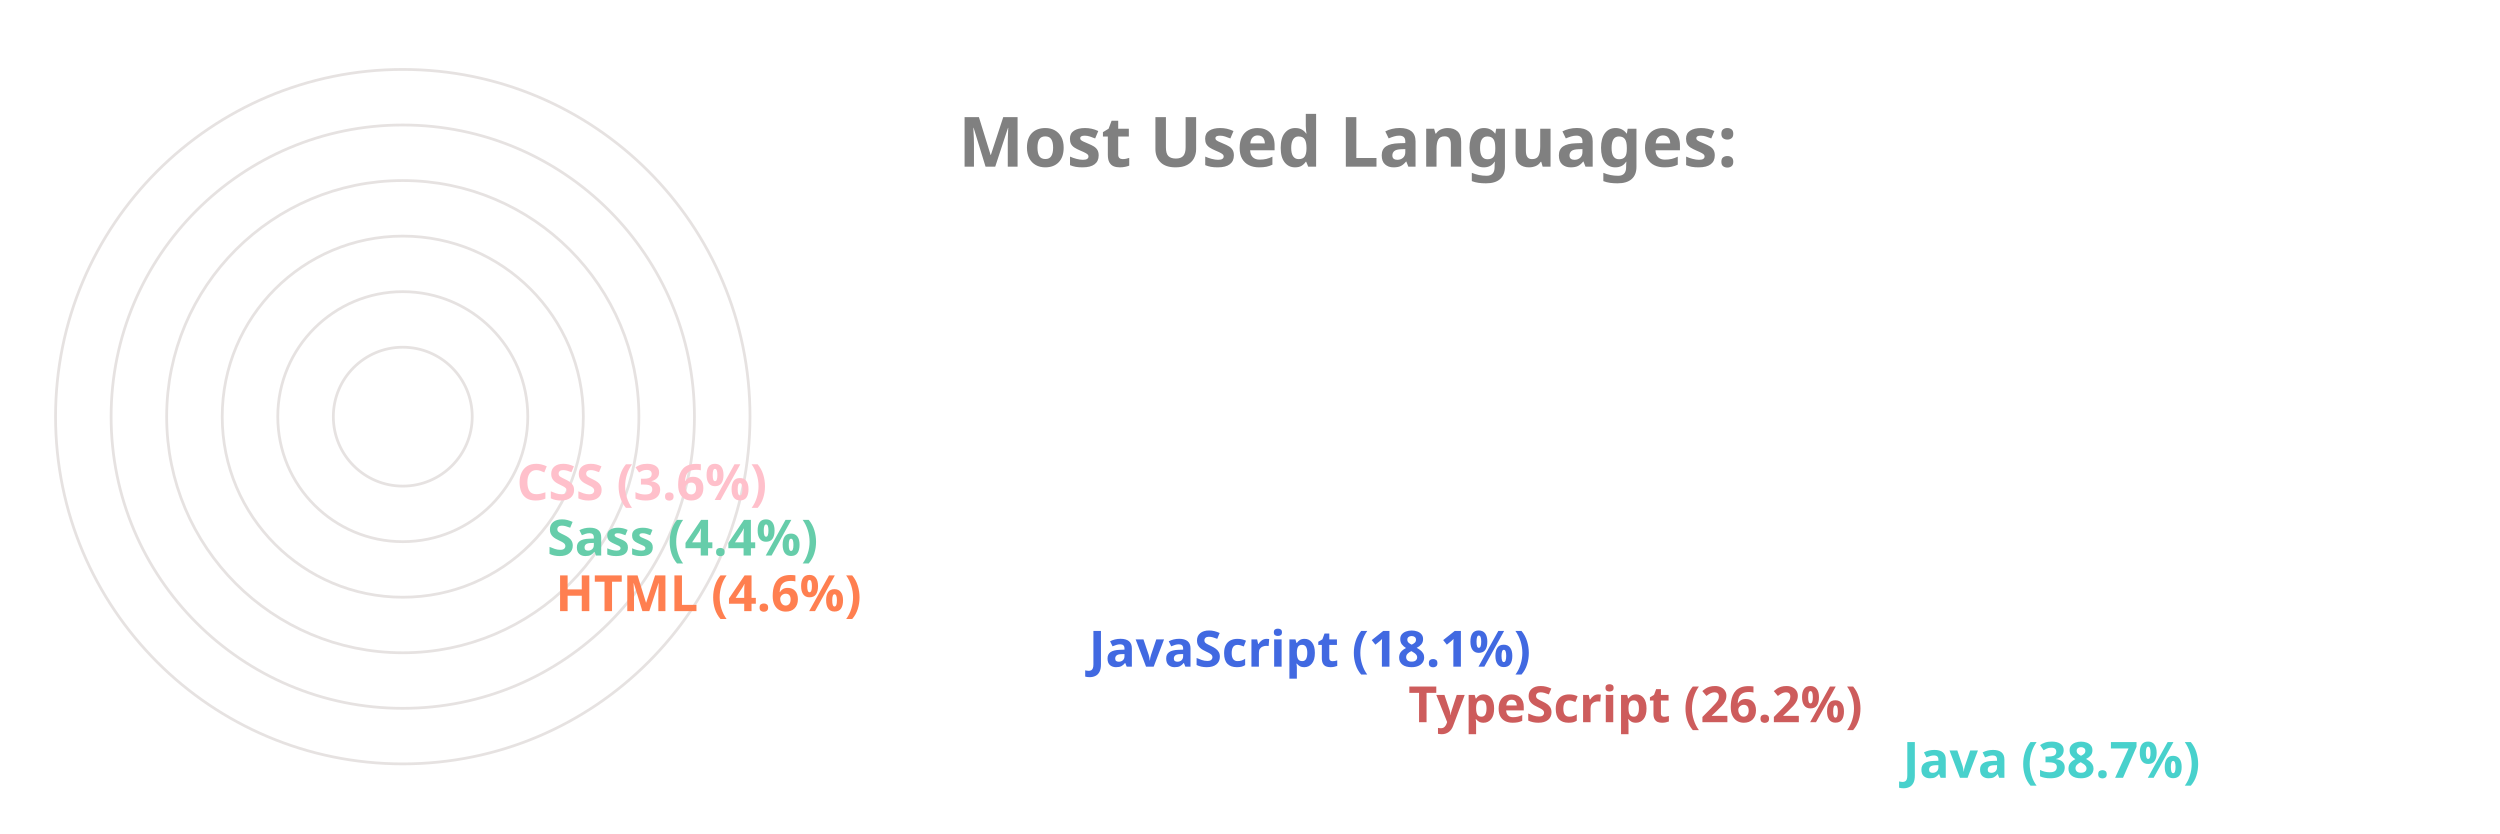
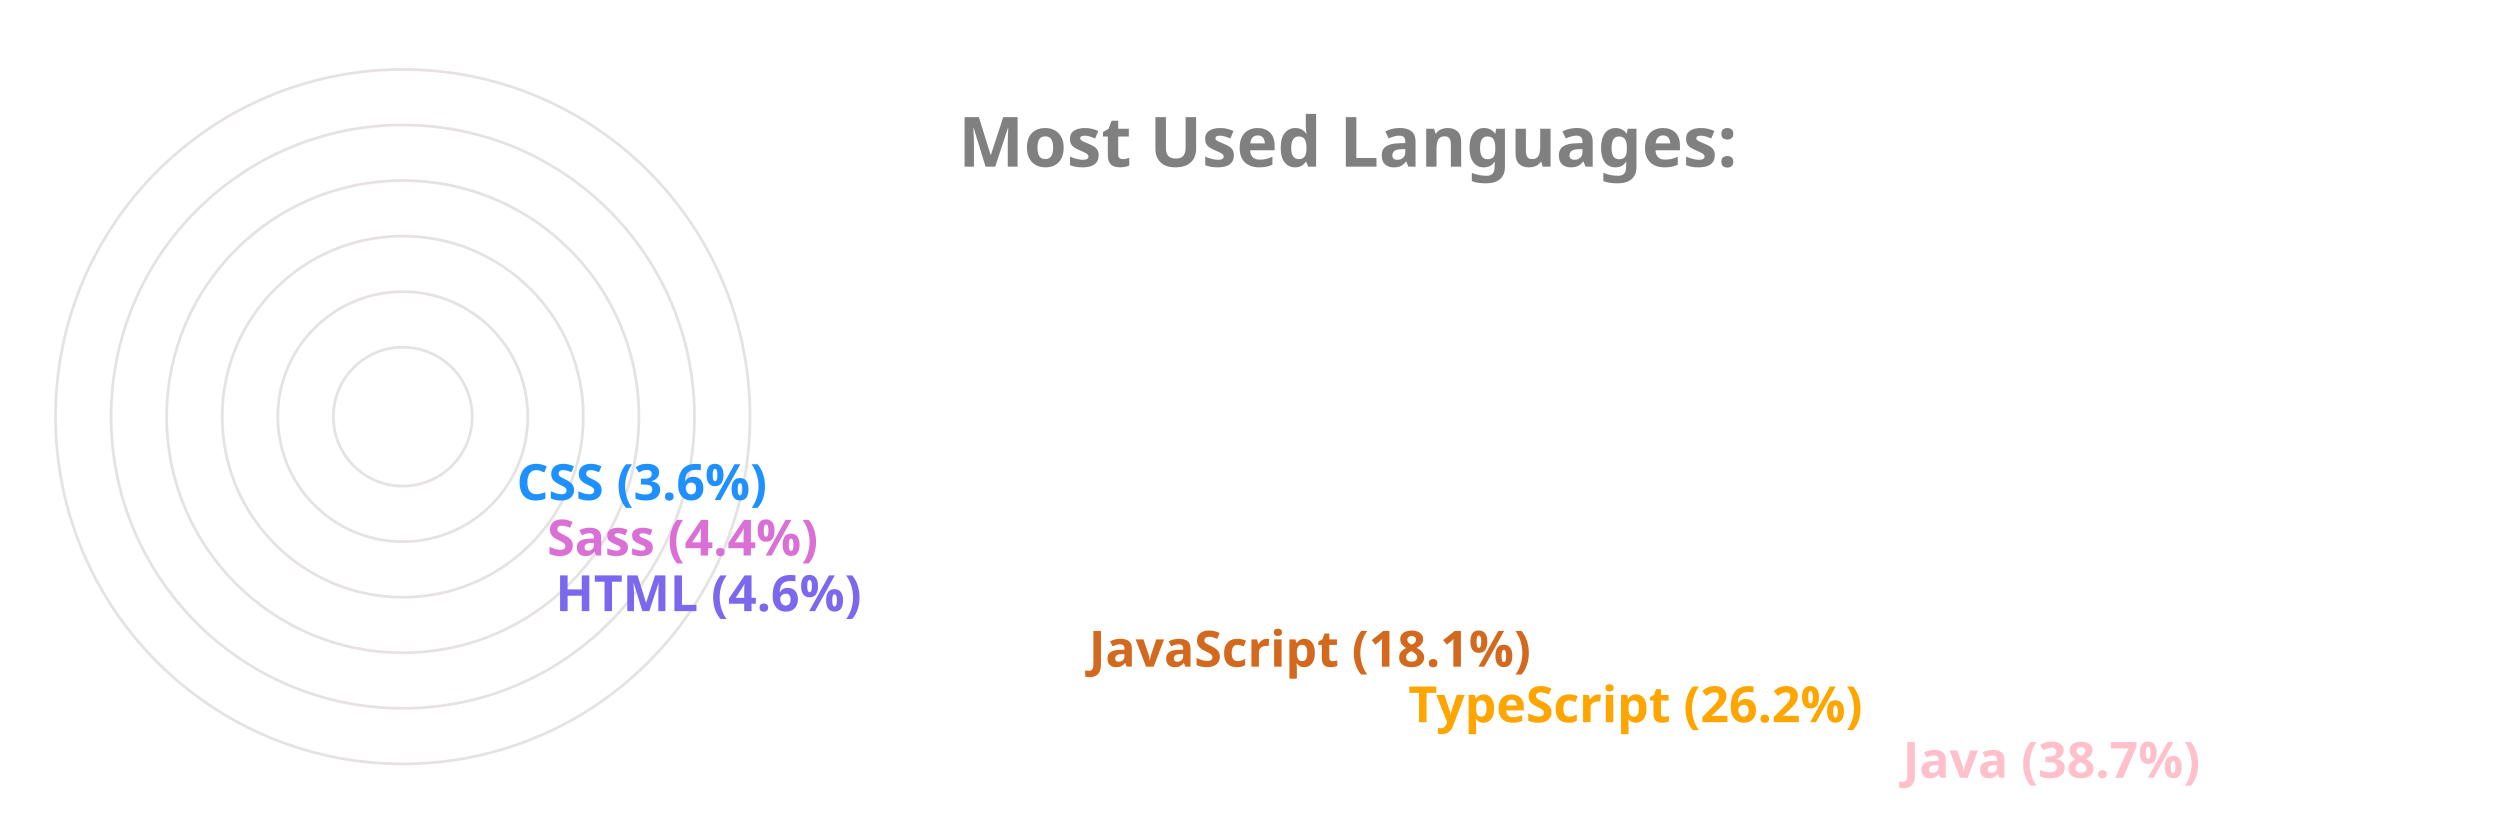
<svg xmlns="http://www.w3.org/2000/svg" viewBox="0 0 650 300" height="200px" width="600px">
  <style>
		.label {
			font: bold 25px sans-serif;
			color: #404040;
			-webkit-text-stroke: 1px white;
	  	}
		.name {
			font: bold 18px sans-serif;
			color: #404040;
	  	}

		.line {
			stroke-dasharray: 1000;
			stroke-dashoffset: 1000;
			animation: dash 3.5s ease-in-out forwards;	
			animation-iteration-count: infinite;
			animation-direction: alternate-reverse;
		}

		.path {
			stroke-dasharray: 1000;
			stroke-dashoffset: 1000;
			animation: dash 3.5s ease-in-out forwards;	
			animation-iteration-count: infinite;
			animation-direction: alternate-reverse;
		}
		  
		@keyframes dash {
			to {
				stroke-dashoffset: 0;
			}
		}

	</style>
  <g stroke="#E6E2E1" fill="none" stroke-width="1">
    <circle cx="20" cy="150" r="125" />
    <circle cx="20" cy="150" r="105" />
    <circle cx="20" cy="150" r="85" />
    <circle cx="20" cy="150" r="65" />
    <circle cx="20" cy="150" r="45" />
    <circle cx="20" cy="150" r="25" />
  </g>
  <g fill="none" stroke-width="20" class="line">
-     <line x2="550" y2="275" x1="20" y1="275" stroke="MediumTurquoise" />
-     <line x2="372" y2="255" x1="20" y1="255" stroke="IndianRed" />
-     <line x2="257" y2="235" x1="20" y1="235" stroke="RoyalBlue" />
-     <line x2="65" y2="215" x1="20" y1="215" stroke="Coral" />
-     <line x2="62" y2="195" x1="20" y1="195" stroke="MediumAquaMarine" />
-     <line x2="51" y2="175" x1="20" y1="175" stroke="Pink" />
+     <line x2="550" y2="275" x1="20" y1="275" stroke="Pink" />
+     <line x2="372" y2="255" x1="20" y1="255" stroke="Orange" />
+     <line x2="257" y2="235" x1="20" y1="235" stroke="Chocolate" />
+     <line x2="65" y2="215" x1="20" y1="215" stroke="MediumSlateBlue" />
+     <line x2="62" y2="195" x1="20" y1="195" stroke="Orchid" />
+     <line x2="51" y2="175" x1="20" y1="175" stroke="DodgerBlue" />
  </g>
  <g fill="none" stroke-width="20" stroke-linecap="round" class="path">
-     <path d="M 20 275 A 125 125 45 0 1 -77 71" stroke="MediumTurquoise" />
-     <path d="M 20 255 A 105 105 45 0 1 -74 103" stroke="IndianRed" />
-     <path d="M 20 235 A 85 85 45 0 1 -60 123" stroke="RoyalBlue" />
-     <path d="M 20 215 A 65 65 45 0 1 -44 144" stroke="Coral" />
-     <path d="M 20 195 A 45 45 45 0 1 -24 146" stroke="MediumAquaMarine" />
-     <path d="M 20 175 A 25 25 45 0 1 -4 148" stroke="Pink" />
+     <path d="M 20 275 A 125 125 45 0 1 -77 71" stroke="Pink" />
+     <path d="M 20 255 A 105 105 45 0 1 -74 103" stroke="Orange" />
+     <path d="M 20 235 A 85 85 45 0 1 -60 123" stroke="Chocolate" />
+     <path d="M 20 215 A 65 65 45 0 1 -44 144" stroke="MediumSlateBlue" />
+     <path d="M 20 195 A 45 45 45 0 1 -24 146" stroke="Orchid" />
+     <path d="M 20 175 A 25 25 45 0 1 -4 148" stroke="DodgerBlue" />
  </g>
  <g class="name">
-     <text x="560" y="280" fill="MediumTurquoise">Java (38.7%)</text>
-     <text x="382" y="260" fill="IndianRed">TypeScript (26.2%)</text>
-     <text x="267" y="240" fill="RoyalBlue">JavaScript (18.1%)</text>
-     <text x="75" y="220" fill="Coral">HTML (4.6%)</text>
-     <text x="72" y="200" fill="MediumAquaMarine">Sass (4.4%)</text>
-     <text x="61" y="180" fill="Pink">CSS (3.6%)</text>
+     <text x="560" y="280" fill="Pink">Java (38.7%)</text>
+     <text x="382" y="260" fill="Orange">TypeScript (26.2%)</text>
+     <text x="267" y="240" fill="Chocolate">JavaScript (18.1%)</text>
+     <text x="75" y="220" fill="MediumSlateBlue">HTML (4.6%)</text>
+     <text x="72" y="200" fill="Orchid">Sass (4.4%)</text>
+     <text x="61" y="180" fill="DodgerBlue">CSS (3.6%)</text>
  </g>
  <g class="label">
    <text x="220" y="60" fill="grey">Most Used Languages:</text>
  </g>
</svg>
